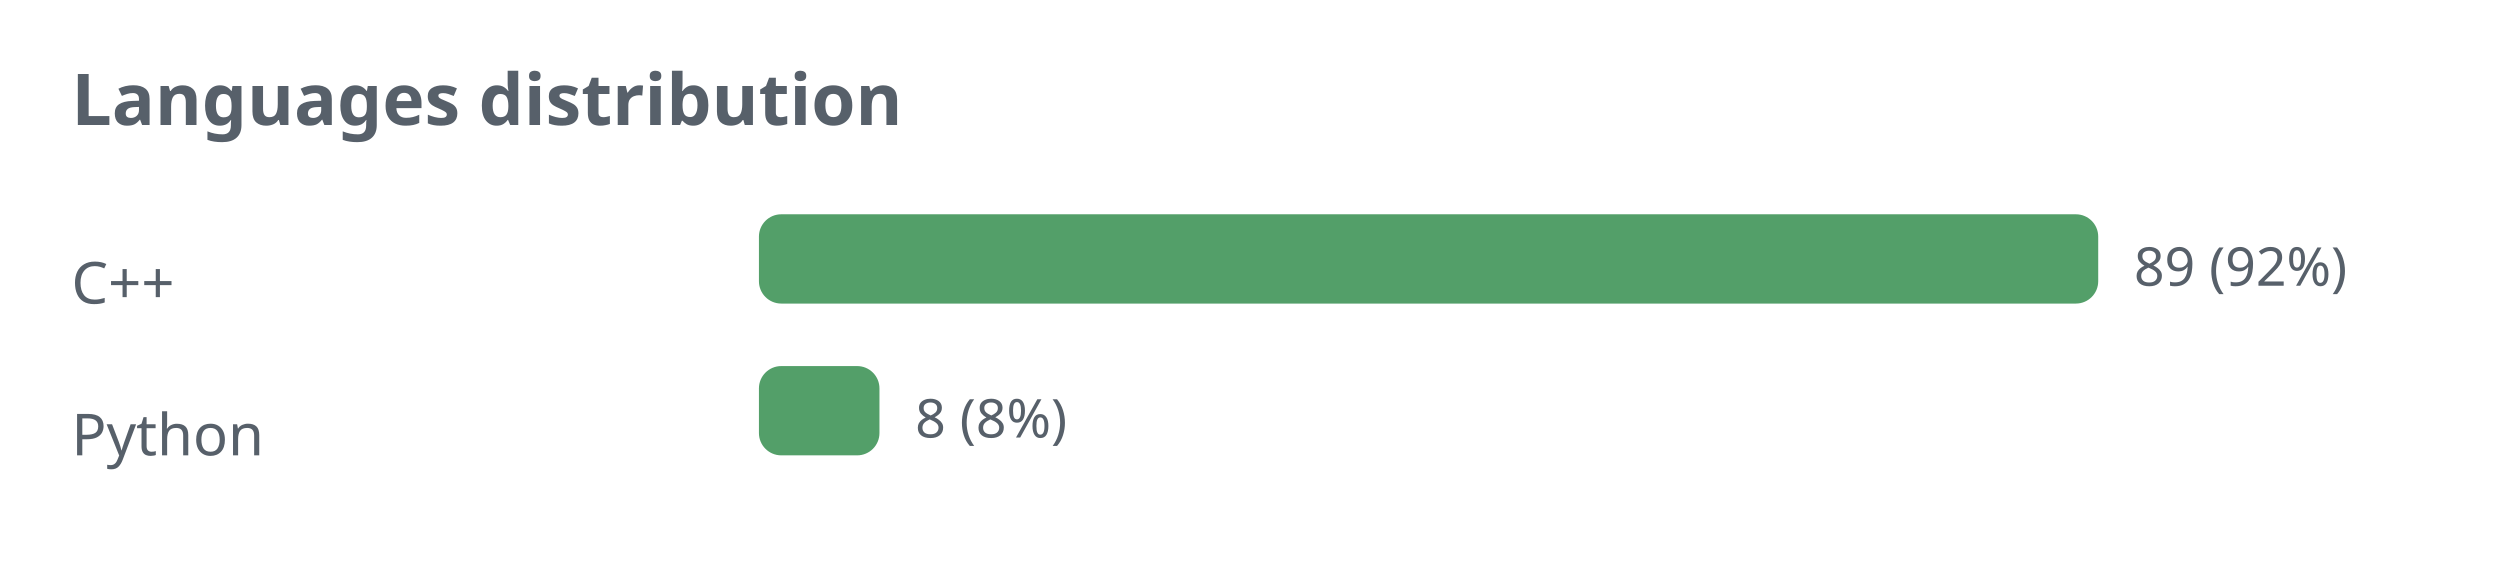
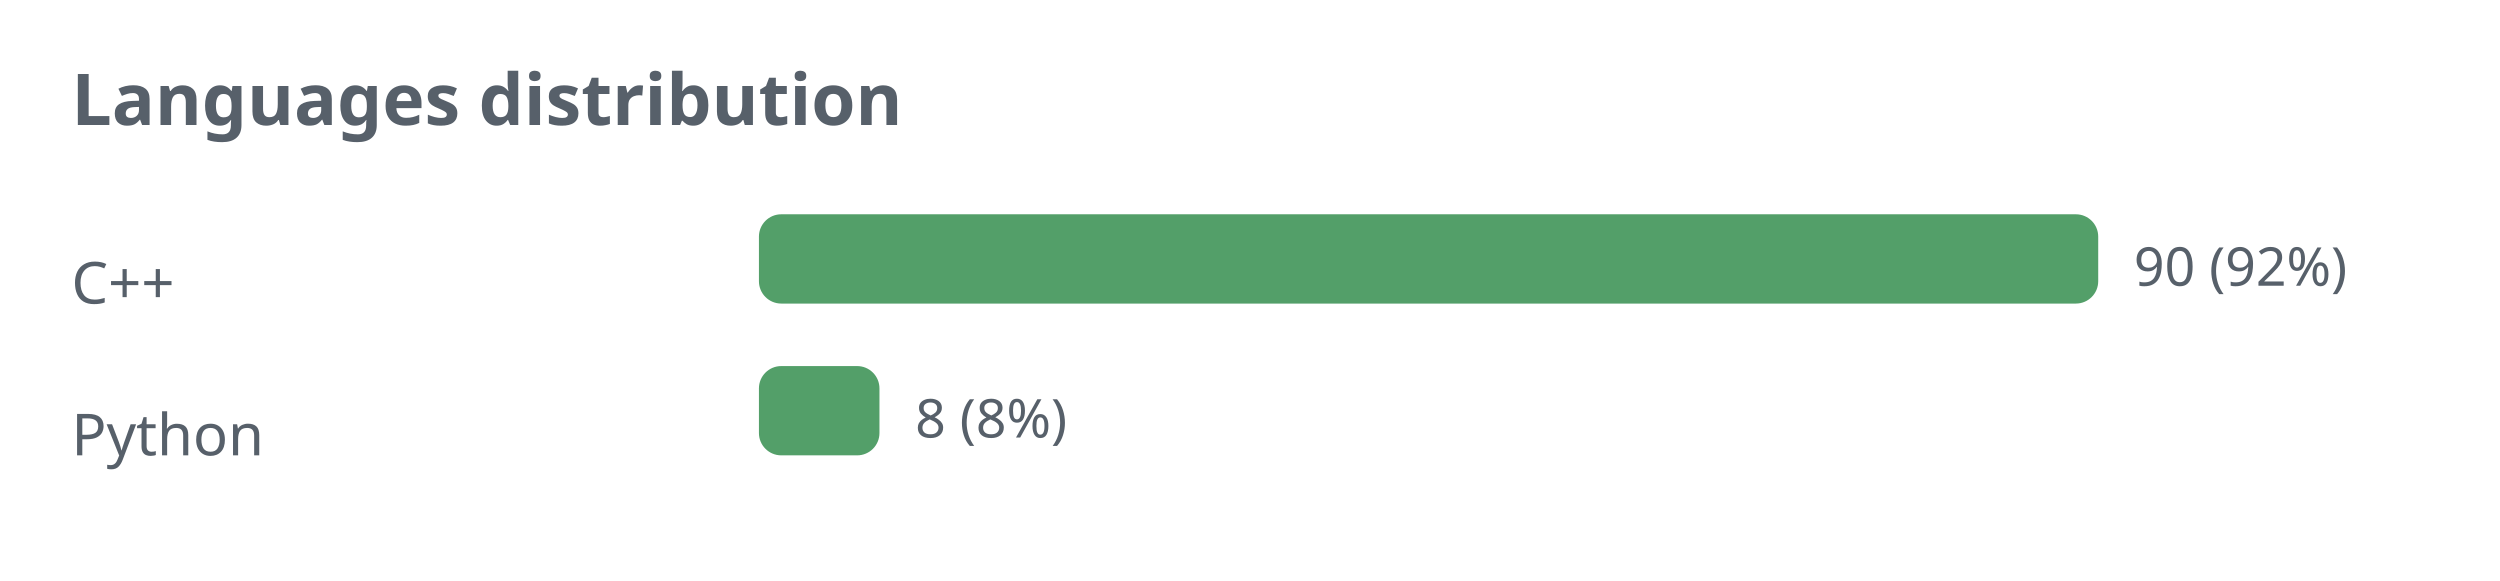
<svg xmlns="http://www.w3.org/2000/svg" width="560" height="130" viewBox="0 0 560 130" role="img">
  <defs>
    <style>.t{fill:#57606a;font-family:sans-serif}.g{stroke:#8b949e;stroke-opacity:.35;fill:none}@media (prefers-color-scheme: dark){.t{fill:#c9d1d9}.g{stroke:#8b949e}</style>
  </defs>
  <text class="t" x="16" y="28" font-size="16" font-weight="bold">Languages distribution</text>
  <text class="t" x="16" y="68" font-size="13">C++</text>
  <rect x="170" y="48" width="300" height="20" rx="5" fill="#1a7f37" fill-opacity="0.75" />
-   <text class="t" x="478" y="64" font-size="12">89 (92%)</text>
+   <text class="t" x="478" y="64" font-size="12">90 (92%)</text>
  <text class="t" x="16" y="102" font-size="13">Python</text>
  <rect x="170" y="82" width="27" height="20" rx="5" fill="#1a7f37" fill-opacity="0.75" />
  <text class="t" x="205" y="98" font-size="12">8 (8%)</text>
</svg>
